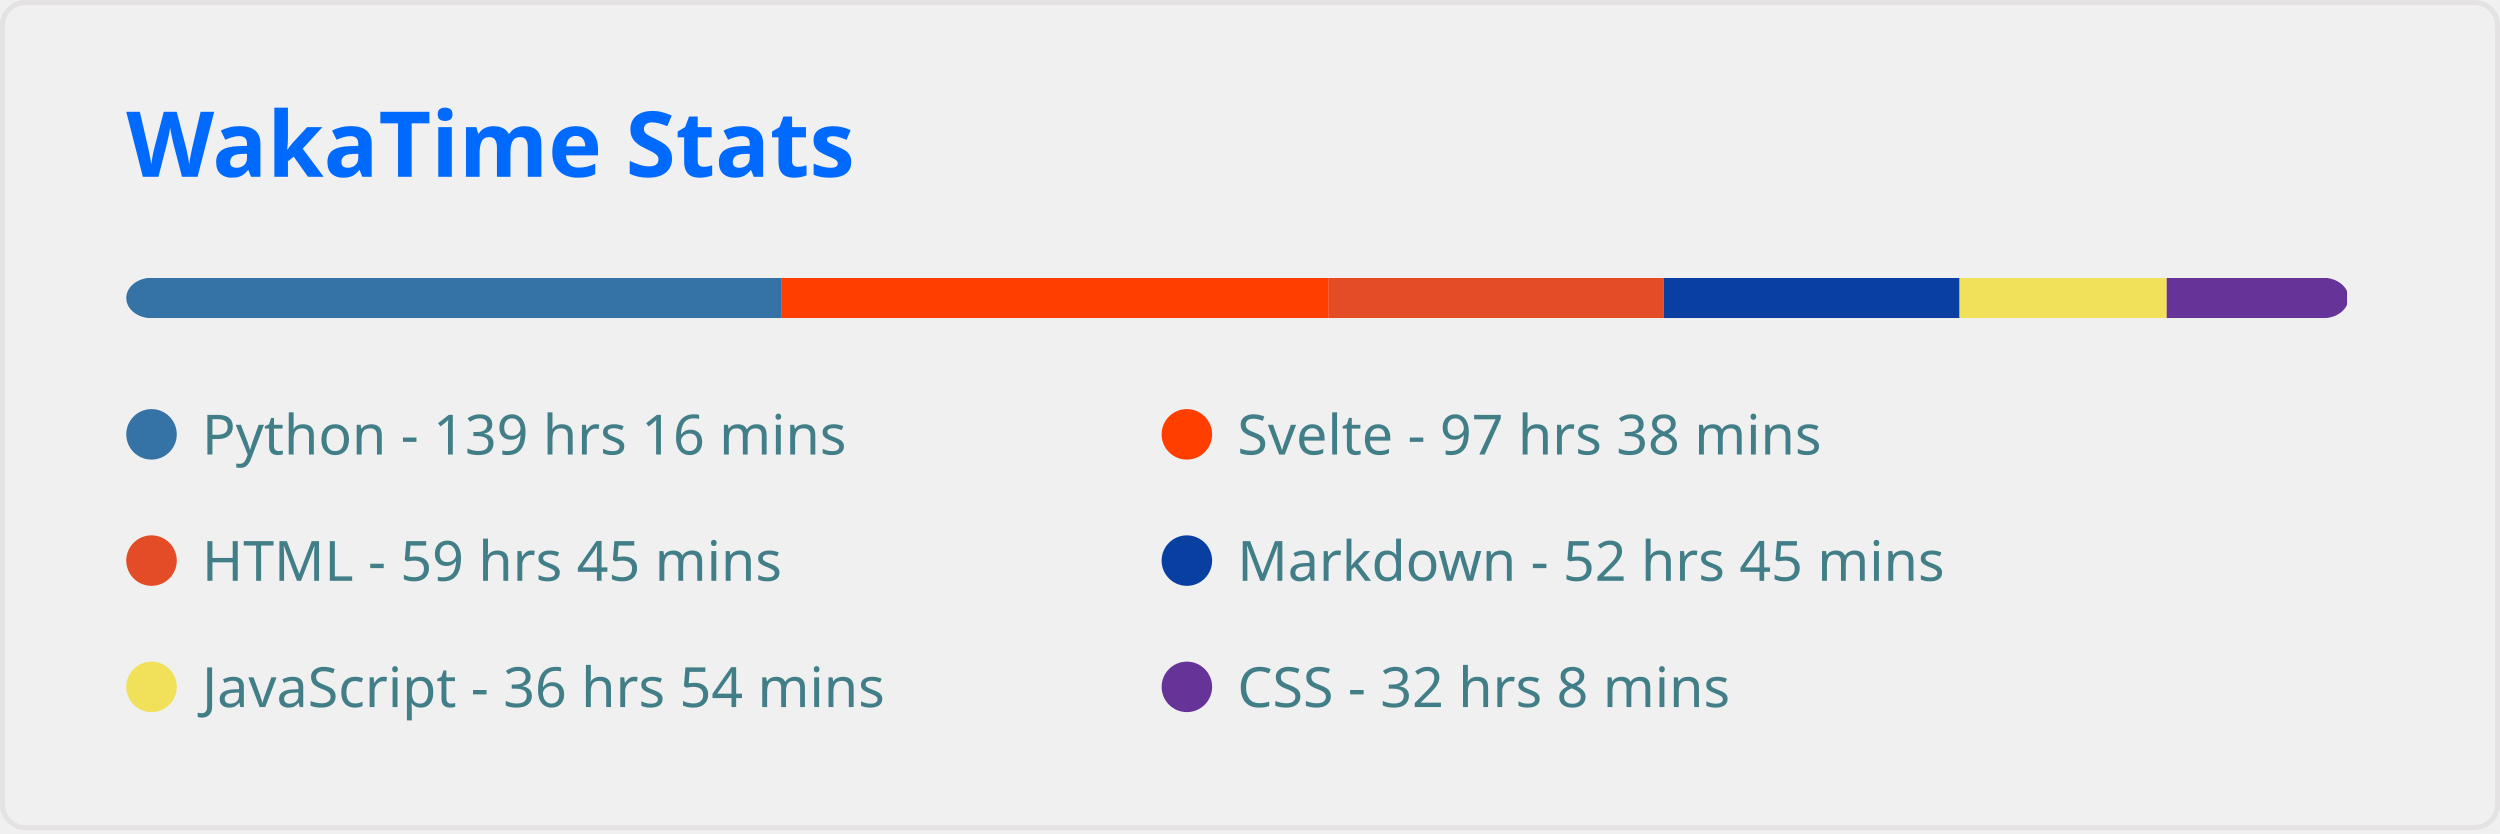
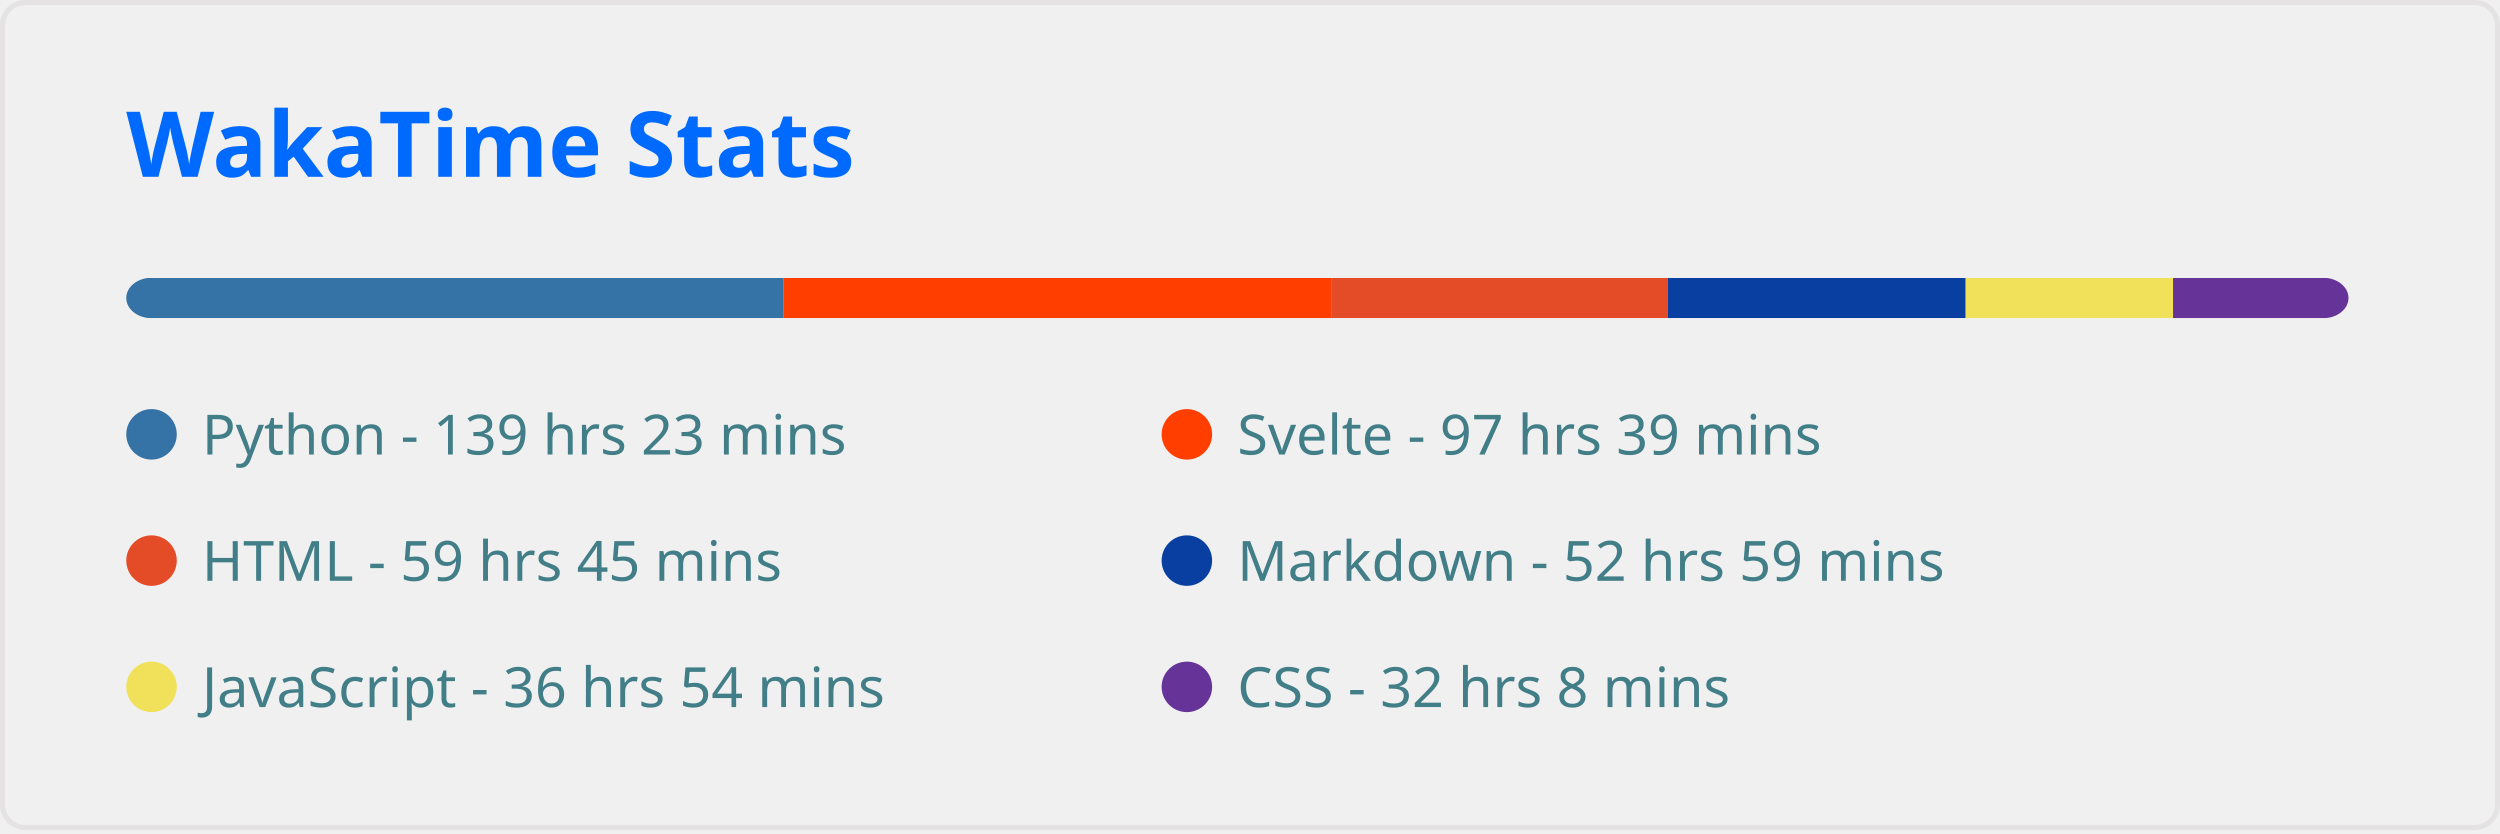
<svg xmlns="http://www.w3.org/2000/svg" width="495" height="165" viewBox="0 0 495 165" fill="none" role="img" aria-labelledby="descId">
  <style>
          .header {
            font: 600 18px 'Segoe UI', Ubuntu, Sans-Serif;
            fill: #006AFF;
            animation: fadeInAnimation 0.8s ease-in-out forwards;
          }
          @supports(-moz-appearance: auto) {
            /* Selector detects Firefox */
            .header { font-size: 15.5px; }
          }
          
    
    .stat {
      font: 600 14px 'Segoe UI', Ubuntu, "Helvetica Neue", Sans-Serif; fill: #417E87;
    }
    @supports(-moz-appearance: auto) {
      /* Selector detects Firefox */
      .stat { font-size:12px; }
    }
    .stagger {
      opacity: 0;
      animation: fadeInAnimation 0.3s ease-in-out forwards;
    }
    .not_bold { font-weight: 400 }
    .bold { font-weight: 700 }
  
    @keyframes slideInAnimation {
      from {
        width: 0;
      }
      to {
        width: calc(100%-100px);
      }
    }
    @keyframes growWidthAnimation {
      from {
        width: 0;
      }
      to {
        width: 100%;
      }
    }
    .lang-name { font: 400 11px 'Segoe UI', Ubuntu, Sans-Serif; fill: #417E87 }
    #rect-mask rect{
      animation: slideInAnimation 1s ease-in-out forwards;
    }
    .lang-progress{
      animation: growWidthAnimation 0.6s ease-in-out forwards;
    }
    

          
      /* Animations */
      @keyframes scaleInAnimation {
        from {
          transform: translate(-5px, 5px) scale(0);
        }
        to {
          transform: translate(-5px, 5px) scale(1);
        }
      }
      @keyframes fadeInAnimation {
        from {
          opacity: 0;
        }
        to {
          opacity: 1;
        }
      }
    
          
        </style>
  <rect data-testid="card-bg" x="0.5" y="0.5" rx="4.5" height="99%" stroke="#e4e2e2" width="494" fill="#ffffff00" stroke-opacity="1" />
  <g data-testid="card-title" transform="translate(25, 35)">
    <g transform="translate(0, 0)">
      <text x="0" y="0" class="header" data-testid="header">WakaTime Stats</text>
    </g>
  </g>
  <g data-testid="main-card-body" transform="translate(0, 55)">
    <svg x="0" y="0" width="100%">
      <mask id="rect-mask">
        <rect x="25" y="0" width="440" height="8" fill="white" rx="5" />
      </mask>
-       <rect mask="url(#rect-mask)" data-testid="lang-progress" x="0" y="0" width="154.659" height="8" fill="#3572A5" />
-       <rect mask="url(#rect-mask)" data-testid="lang-progress" x="154.659" y="0" width="108.438" height="8" fill="#ff3e00" />
-       <rect mask="url(#rect-mask)" data-testid="lang-progress" x="263.097" y="0" width="66.309" height="8" fill="#e34c26" />
-       <rect mask="url(#rect-mask)" data-testid="lang-progress" x="329.406" y="0" width="58.59" height="8" fill="#083fa1" />
-       <rect mask="url(#rect-mask)" data-testid="lang-progress" x="387.996" y="0" width="41.013" height="8" fill="#f1e05a" />
-       <rect mask="url(#rect-mask)" data-testid="lang-progress" x="429.009" y="0" width="35.712" height="8" fill="#663399" />
+       <rect mask="url(#rect-mask)" data-testid="lang-progress" x="0" y="0" width="155.077" height="8" fill="#3572A5" />
+       <rect mask="url(#rect-mask)" data-testid="lang-progress" x="155.077" y="0" width="108.624" height="8" fill="#ff3e00" />
+       <rect mask="url(#rect-mask)" data-testid="lang-progress" x="263.702" y="0" width="66.541" height="8" fill="#e34c26" />
+       <rect mask="url(#rect-mask)" data-testid="lang-progress" x="330.243" y="0" width="58.962" height="8" fill="#083fa1" />
+       <rect mask="url(#rect-mask)" data-testid="lang-progress" x="389.205" y="0" width="41.059" height="8" fill="#f1e05a" />
+       <rect mask="url(#rect-mask)" data-testid="lang-progress" x="430.264" y="0" width="35.805" height="8" fill="#663399" />
      <g transform="translate(25, 25)">
        <circle cx="5" cy="6" r="5" fill="#3572A5" />
        <text data-testid="lang-name" x="15" y="10" class="lang-name">
-         Python - 139 hrs 16 mins
+         Python - 139 hrs 23 mins
      </text>
      </g>
      <g transform="translate(230, 25)">
        <circle cx="5" cy="6" r="5" fill="#ff3e00" />
        <text data-testid="lang-name" x="15" y="10" class="lang-name">
-         Svelte - 97 hrs 38 mins
+         Svelte - 97 hrs 39 mins
      </text>
      </g>
      <g transform="translate(25, 50)">
        <circle cx="5" cy="6" r="5" fill="#e34c26" />
        <text data-testid="lang-name" x="15" y="10" class="lang-name">
        HTML - 59 hrs 45 mins
      </text>
      </g>
      <g transform="translate(230, 50)">
        <circle cx="5" cy="6" r="5" fill="#083fa1" />
        <text data-testid="lang-name" x="15" y="10" class="lang-name">
-         Markdown - 52 hrs 45 mins
+         Markdown - 52 hrs 59 mins
      </text>
      </g>
      <g transform="translate(25, 75)">
        <circle cx="5" cy="6" r="5" fill="#f1e05a" />
        <text data-testid="lang-name" x="15" y="10" class="lang-name">
        JavaScript - 36 hrs 54 mins
      </text>
      </g>
      <g transform="translate(230, 75)">
        <circle cx="5" cy="6" r="5" fill="#663399" />
        <text data-testid="lang-name" x="15" y="10" class="lang-name">
        CSS - 32 hrs 8 mins
      </text>
      </g>
    </svg>
  </g>
</svg>
